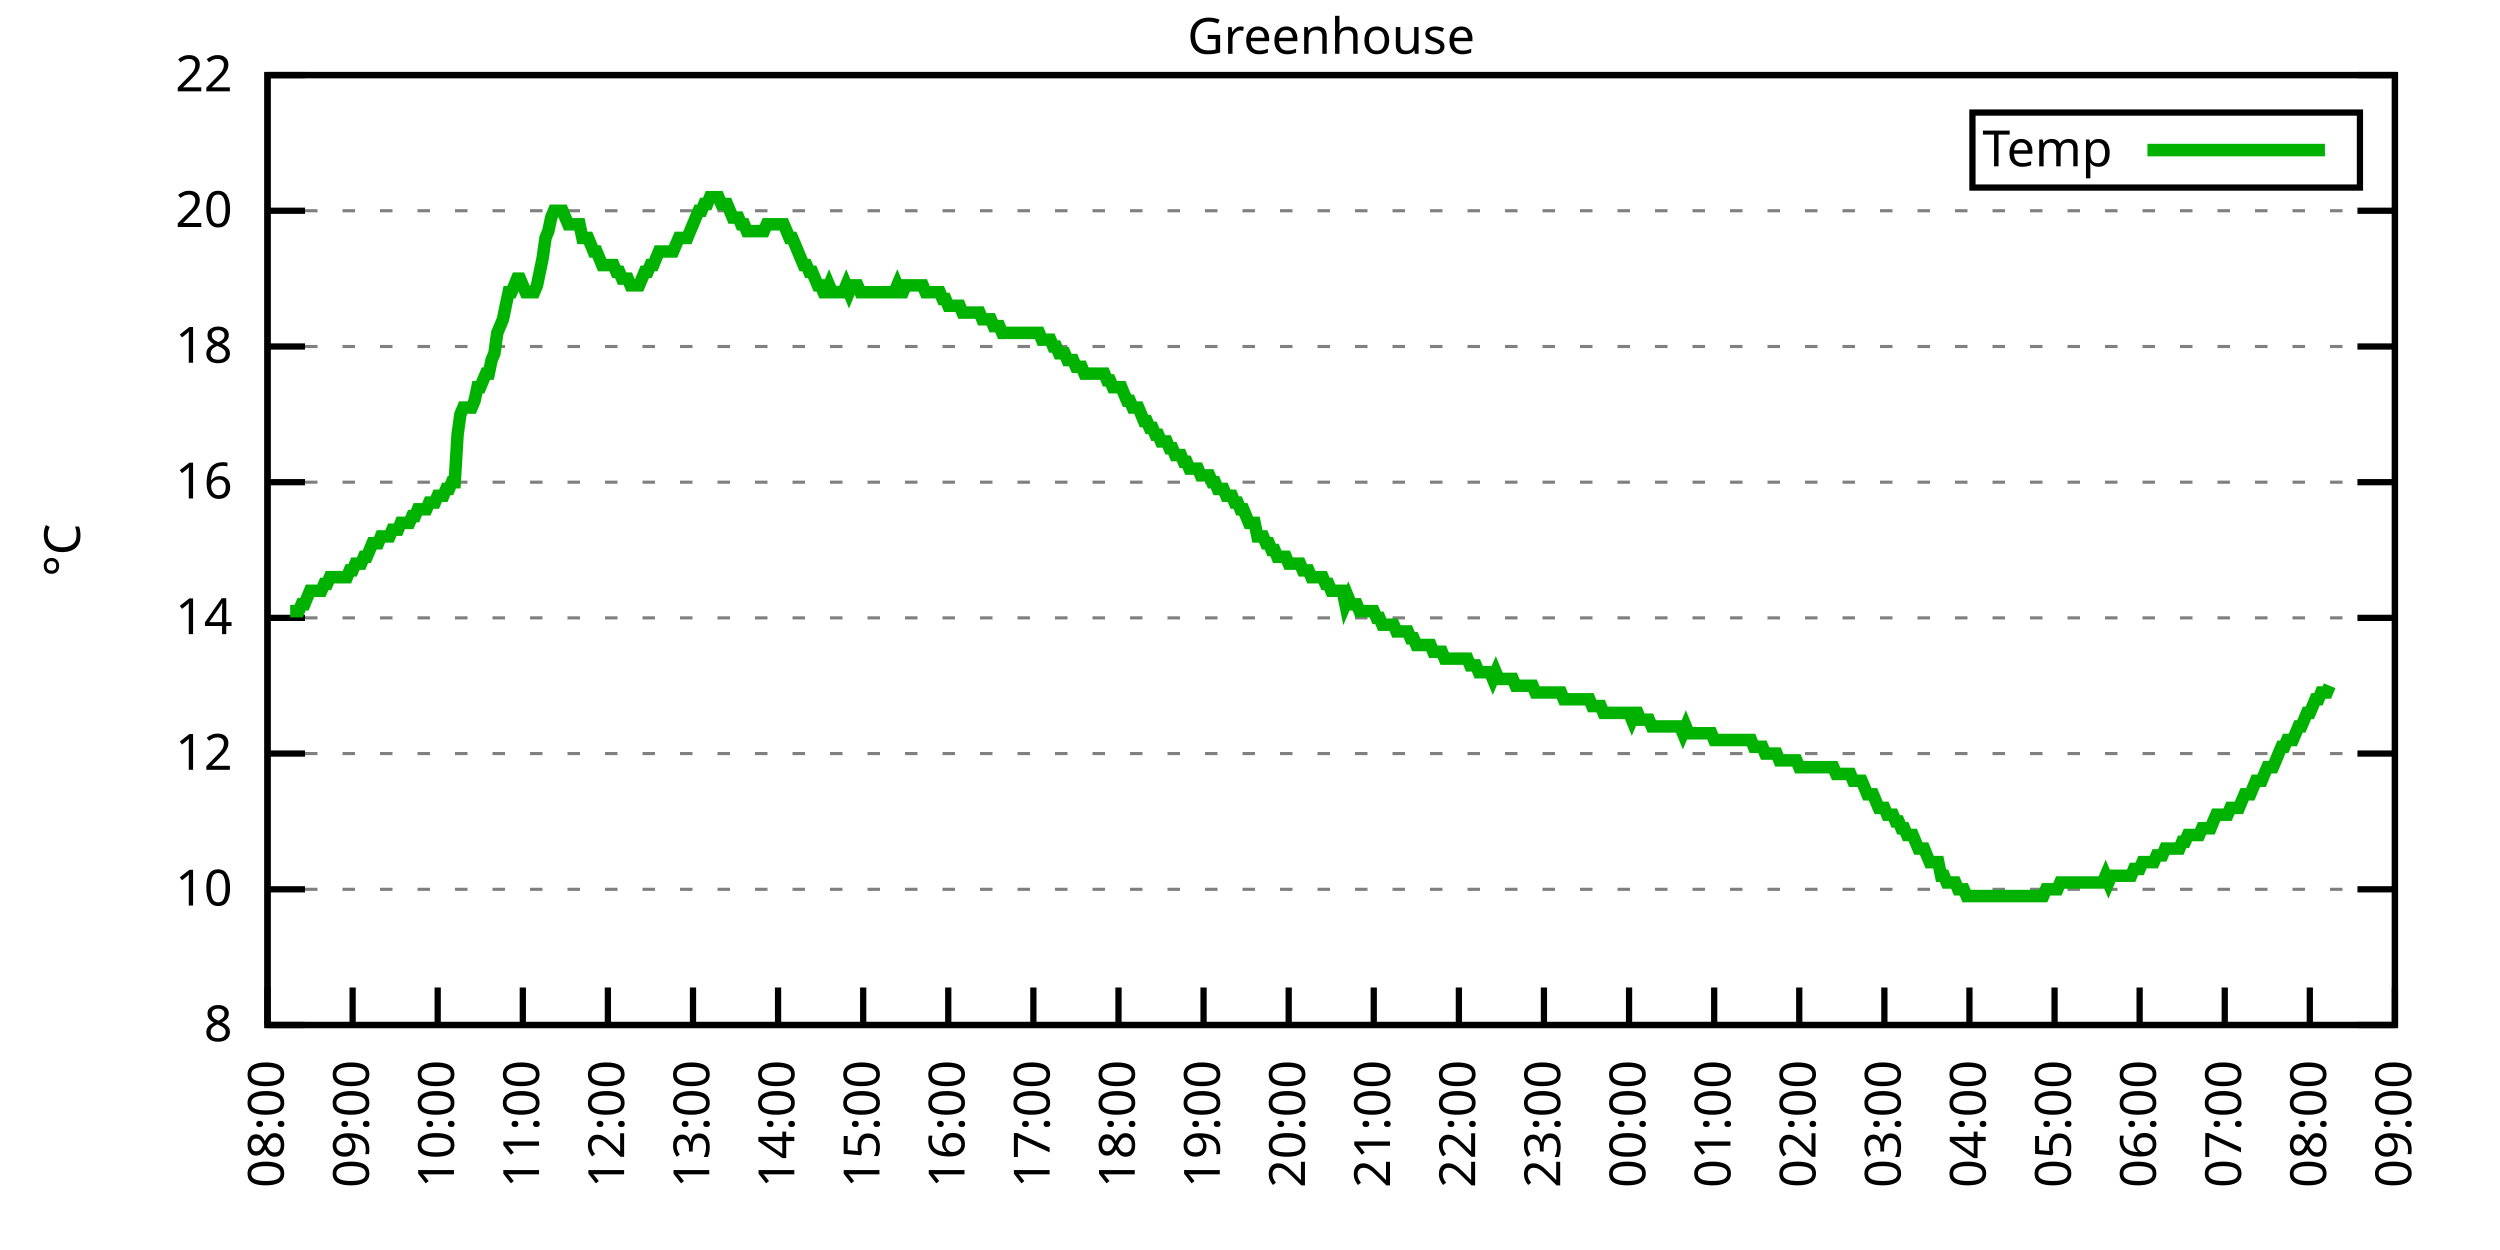
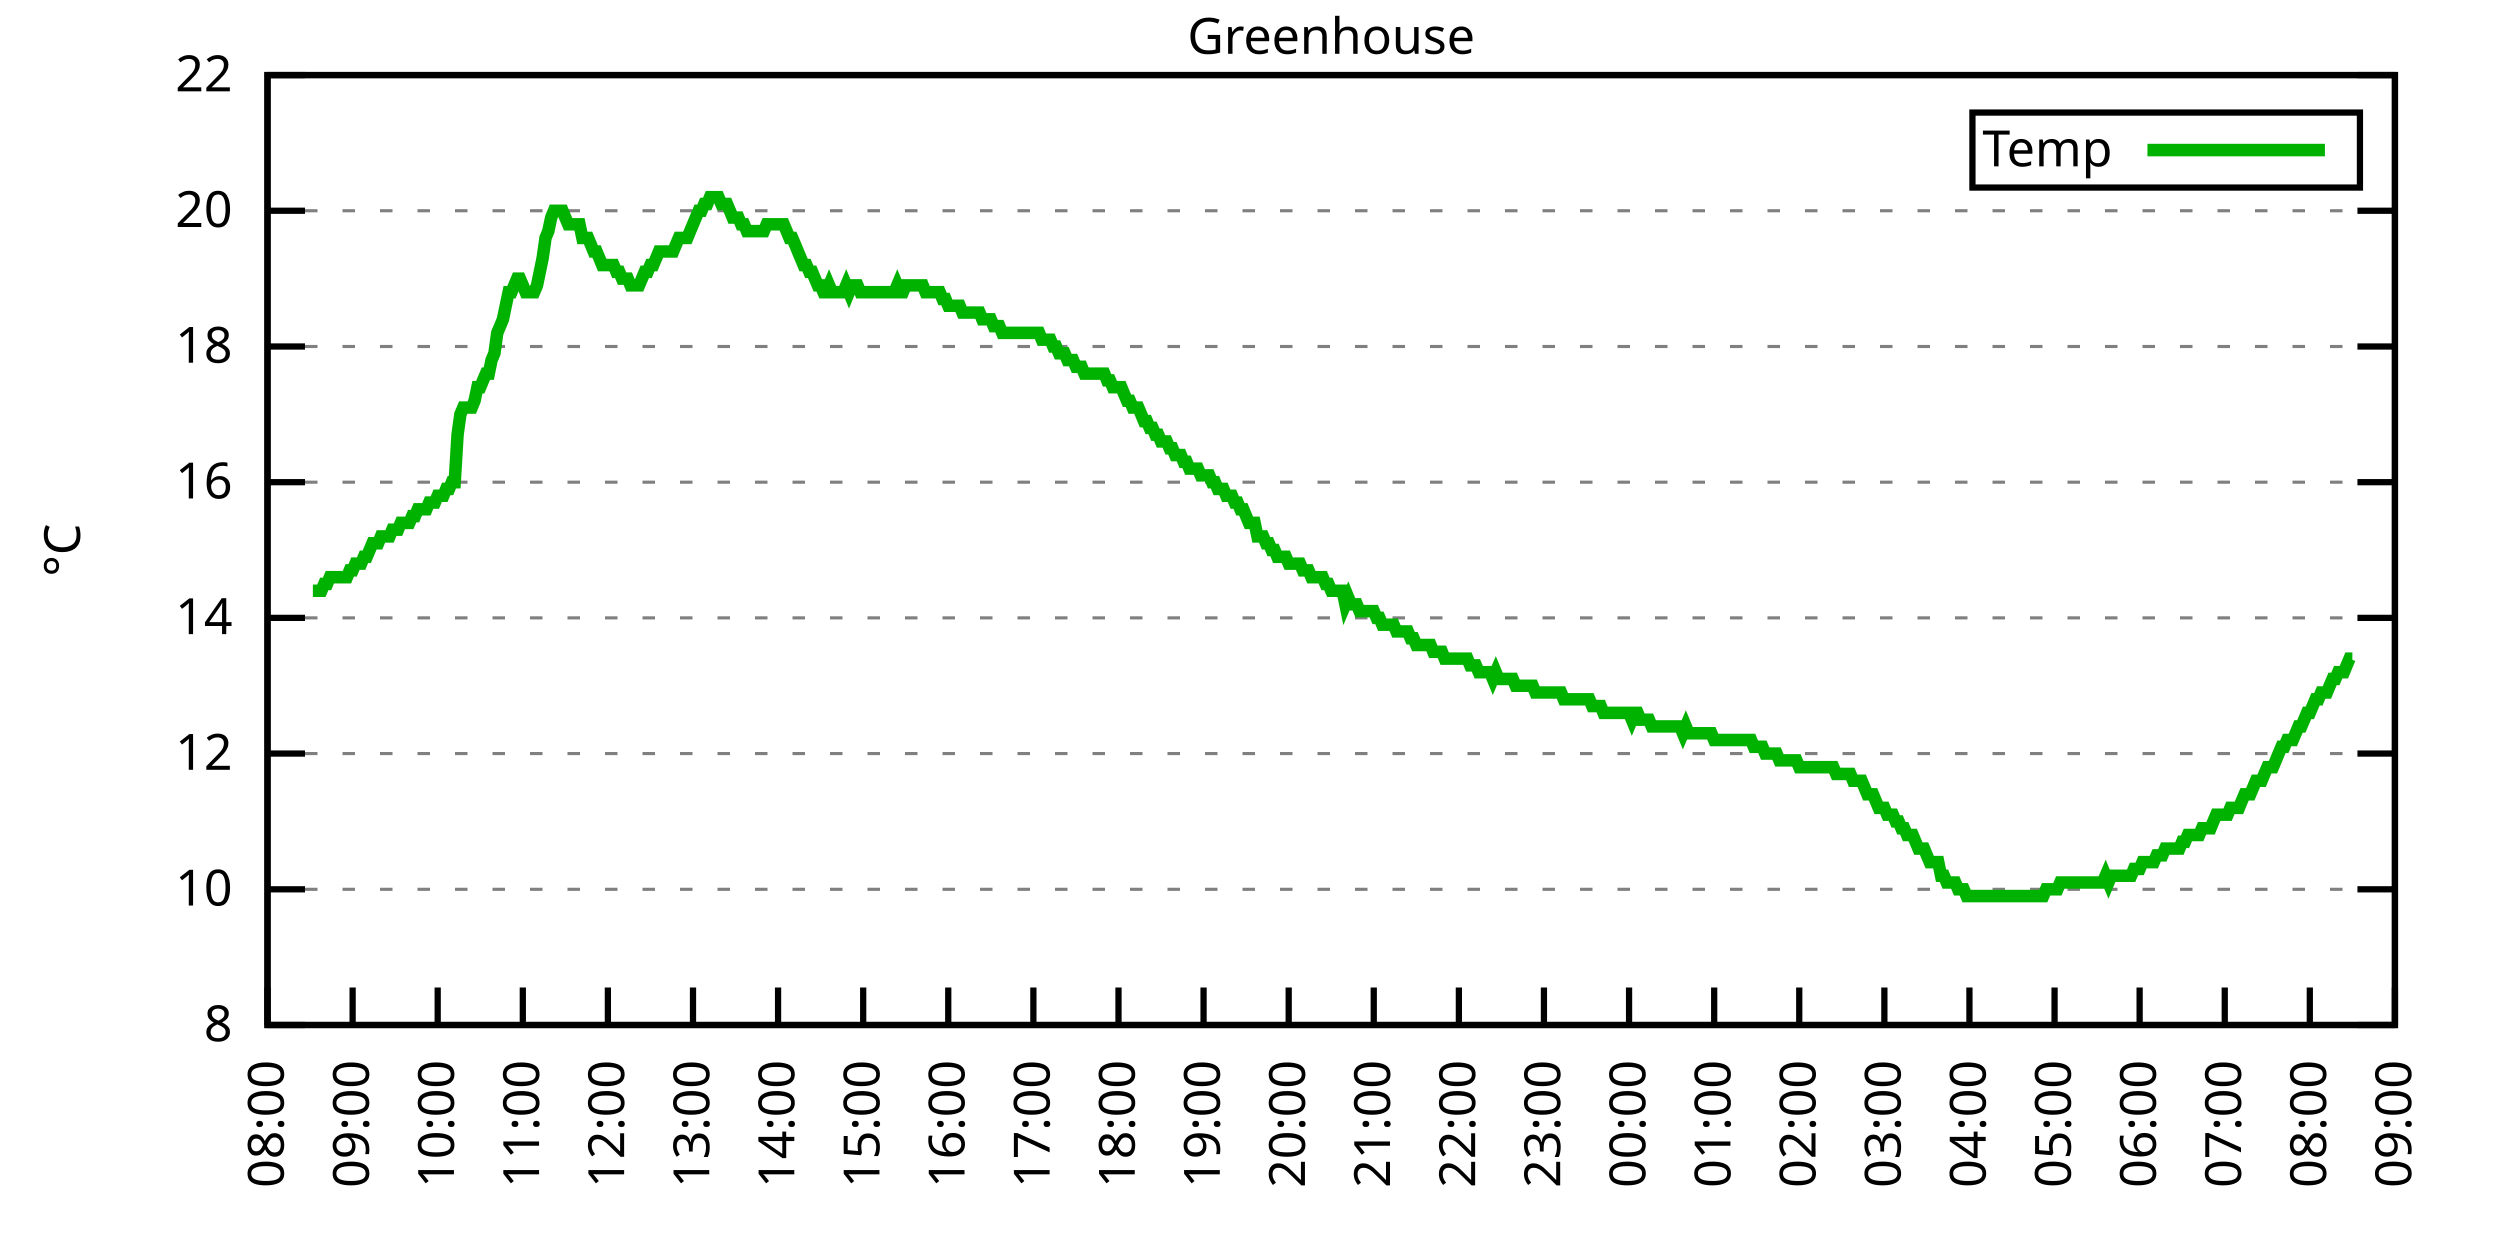
<svg xmlns="http://www.w3.org/2000/svg" xmlns:xlink="http://www.w3.org/1999/xlink" width="400" height="200" viewBox="0 0 400 200">
  <g id="gnuplot_canvas">
    <rect x="0" y="0" width="400" height="200" fill="none" />
    <defs>
      <circle id="gpDot" r="0.5" stroke-width="0.5" stroke="currentColor" />
      <path id="gpPt0" stroke-width="0.333" stroke="currentColor" d="M-1,0 h2 M0,-1 v2" />
      <path id="gpPt1" stroke-width="0.333" stroke="currentColor" d="M-1,-1 L1,1 M1,-1 L-1,1" />
      <path id="gpPt2" stroke-width="0.333" stroke="currentColor" d="M-1,0 L1,0 M0,-1 L0,1 M-1,-1 L1,1 M-1,1 L1,-1" />
      <rect id="gpPt3" stroke-width="0.333" stroke="currentColor" x="-1" y="-1" width="2" height="2" />
      <rect id="gpPt4" stroke-width="0.333" stroke="currentColor" fill="currentColor" x="-1" y="-1" width="2" height="2" />
      <circle id="gpPt5" stroke-width="0.333" stroke="currentColor" cx="0" cy="0" r="1" />
      <use xlink:href="#gpPt5" id="gpPt6" fill="currentColor" stroke="none" />
      <path id="gpPt7" stroke-width="0.333" stroke="currentColor" d="M0,-1.33 L-1.33,0.67 L1.33,0.67 z" />
      <use xlink:href="#gpPt7" id="gpPt8" fill="currentColor" stroke="none" />
      <use xlink:href="#gpPt7" id="gpPt9" stroke="currentColor" transform="rotate(180)" />
      <use xlink:href="#gpPt9" id="gpPt10" fill="currentColor" stroke="none" />
      <use xlink:href="#gpPt3" id="gpPt11" stroke="currentColor" transform="rotate(45)" />
      <use xlink:href="#gpPt11" id="gpPt12" fill="currentColor" stroke="none" />
      <path id="gpPt13" stroke-width="0.333" stroke="currentColor" d="M0,1.330 L1.265,0.411 L0.782,-1.067 L-0.782,-1.076 L-1.265,0.411 z" />
      <use xlink:href="#gpPt13" id="gpPt14" fill="currentColor" stroke="none" />
      <filter id="textbox" filterUnits="objectBoundingBox" x="0" y="0" height="1" width="1">
        <feFlood flood-color="white" flood-opacity="1" result="bgnd" />
        <feComposite in="SourceGraphic" in2="bgnd" operator="atop" />
      </filter>
      <filter id="greybox" filterUnits="objectBoundingBox" x="0" y="0" height="1" width="1">
        <feFlood flood-color="lightgrey" flood-opacity="1" result="grey" />
        <feComposite in="SourceGraphic" in2="grey" operator="atop" />
      </filter>
    </defs>
    <g fill="none" color="white" stroke="currentColor" stroke-width="1.00" stroke-linecap="butt" stroke-linejoin="miter">
</g>
    <g fill="none" color="black" stroke="currentColor" stroke-width="1.00" stroke-linecap="butt" stroke-linejoin="miter">
      <g stroke="none" shape-rendering="crispEdges">
        <polygon fill="rgb(255, 255, 255)" points="42.80,164.00 383.18,164.00 383.18,12.02 42.80,12.02 " />
      </g>
    </g>
    <g fill="none" color="black" stroke="currentColor" stroke-width="1.00" stroke-linecap="butt" stroke-linejoin="miter">
</g>
    <g fill="none" color="black" stroke="black" stroke-width="0.50" stroke-linecap="butt" stroke-linejoin="miter">
</g>
    <g fill="none" color="gray" stroke="currentColor" stroke-width="0.50" stroke-linecap="butt" stroke-linejoin="miter">
      <path stroke="gray" stroke-dasharray="2,4" class="gridline" d="M42.80,164.00 L383.19,164.00  " />
    </g>
    <g fill="none" color="gray" stroke="gray" stroke-width="1.00" stroke-linecap="butt" stroke-linejoin="miter">
</g>
    <g fill="none" color="black" stroke="currentColor" stroke-width="1.00" stroke-linecap="butt" stroke-linejoin="miter">
      <path stroke="black" d="M42.80,164.00 L48.80,164.00 M383.19,164.00 L377.19,164.00  " />
      <g transform="translate(37.20,166.60)" stroke="none" fill="black" font-family="Sans" font-size="8.00" text-anchor="end">
        <text>
          <tspan font-family="Sans"> 8</tspan>
        </text>
      </g>
    </g>
    <g fill="none" color="black" stroke="currentColor" stroke-width="1.00" stroke-linecap="butt" stroke-linejoin="miter">
</g>
    <g fill="none" color="black" stroke="black" stroke-width="0.50" stroke-linecap="butt" stroke-linejoin="miter">
</g>
    <g fill="none" color="gray" stroke="currentColor" stroke-width="0.50" stroke-linecap="butt" stroke-linejoin="miter">
      <path stroke="gray" stroke-dasharray="2,4" class="gridline" d="M42.80,142.29 L383.19,142.29  " />
    </g>
    <g fill="none" color="gray" stroke="gray" stroke-width="1.00" stroke-linecap="butt" stroke-linejoin="miter">
</g>
    <g fill="none" color="black" stroke="currentColor" stroke-width="1.00" stroke-linecap="butt" stroke-linejoin="miter">
      <path stroke="black" d="M42.80,142.29 L48.80,142.29 M383.19,142.29 L377.19,142.29  " />
      <g transform="translate(37.20,144.89)" stroke="none" fill="black" font-family="Sans" font-size="8.00" text-anchor="end">
        <text>
          <tspan font-family="Sans"> 10</tspan>
        </text>
      </g>
    </g>
    <g fill="none" color="black" stroke="currentColor" stroke-width="1.00" stroke-linecap="butt" stroke-linejoin="miter">
</g>
    <g fill="none" color="black" stroke="black" stroke-width="0.50" stroke-linecap="butt" stroke-linejoin="miter">
</g>
    <g fill="none" color="gray" stroke="currentColor" stroke-width="0.50" stroke-linecap="butt" stroke-linejoin="miter">
      <path stroke="gray" stroke-dasharray="2,4" class="gridline" d="M42.80,120.57 L383.19,120.57  " />
    </g>
    <g fill="none" color="gray" stroke="gray" stroke-width="1.00" stroke-linecap="butt" stroke-linejoin="miter">
</g>
    <g fill="none" color="black" stroke="currentColor" stroke-width="1.00" stroke-linecap="butt" stroke-linejoin="miter">
      <path stroke="black" d="M42.80,120.57 L48.80,120.57 M383.19,120.57 L377.19,120.57  " />
      <g transform="translate(37.20,123.17)" stroke="none" fill="black" font-family="Sans" font-size="8.00" text-anchor="end">
        <text>
          <tspan font-family="Sans"> 12</tspan>
        </text>
      </g>
    </g>
    <g fill="none" color="black" stroke="currentColor" stroke-width="1.00" stroke-linecap="butt" stroke-linejoin="miter">
</g>
    <g fill="none" color="black" stroke="black" stroke-width="0.50" stroke-linecap="butt" stroke-linejoin="miter">
</g>
    <g fill="none" color="gray" stroke="currentColor" stroke-width="0.50" stroke-linecap="butt" stroke-linejoin="miter">
      <path stroke="gray" stroke-dasharray="2,4" class="gridline" d="M42.80,98.86 L383.19,98.86  " />
    </g>
    <g fill="none" color="gray" stroke="gray" stroke-width="1.00" stroke-linecap="butt" stroke-linejoin="miter">
</g>
    <g fill="none" color="black" stroke="currentColor" stroke-width="1.00" stroke-linecap="butt" stroke-linejoin="miter">
      <path stroke="black" d="M42.80,98.86 L48.80,98.86 M383.19,98.86 L377.19,98.86  " />
      <g transform="translate(37.20,101.46)" stroke="none" fill="black" font-family="Sans" font-size="8.00" text-anchor="end">
        <text>
          <tspan font-family="Sans"> 14</tspan>
        </text>
      </g>
    </g>
    <g fill="none" color="black" stroke="currentColor" stroke-width="1.00" stroke-linecap="butt" stroke-linejoin="miter">
</g>
    <g fill="none" color="black" stroke="black" stroke-width="0.50" stroke-linecap="butt" stroke-linejoin="miter">
</g>
    <g fill="none" color="gray" stroke="currentColor" stroke-width="0.50" stroke-linecap="butt" stroke-linejoin="miter">
      <path stroke="gray" stroke-dasharray="2,4" class="gridline" d="M42.80,77.15 L383.19,77.15  " />
    </g>
    <g fill="none" color="gray" stroke="gray" stroke-width="1.00" stroke-linecap="butt" stroke-linejoin="miter">
</g>
    <g fill="none" color="black" stroke="currentColor" stroke-width="1.00" stroke-linecap="butt" stroke-linejoin="miter">
      <path stroke="black" d="M42.80,77.15 L48.80,77.15 M383.19,77.15 L377.19,77.15  " />
      <g transform="translate(37.20,79.75)" stroke="none" fill="black" font-family="Sans" font-size="8.00" text-anchor="end">
        <text>
          <tspan font-family="Sans"> 16</tspan>
        </text>
      </g>
    </g>
    <g fill="none" color="black" stroke="currentColor" stroke-width="1.00" stroke-linecap="butt" stroke-linejoin="miter">
</g>
    <g fill="none" color="black" stroke="black" stroke-width="0.50" stroke-linecap="butt" stroke-linejoin="miter">
</g>
    <g fill="none" color="gray" stroke="currentColor" stroke-width="0.50" stroke-linecap="butt" stroke-linejoin="miter">
      <path stroke="gray" stroke-dasharray="2,4" class="gridline" d="M42.80,55.44 L383.19,55.44  " />
    </g>
    <g fill="none" color="gray" stroke="gray" stroke-width="1.00" stroke-linecap="butt" stroke-linejoin="miter">
</g>
    <g fill="none" color="black" stroke="currentColor" stroke-width="1.00" stroke-linecap="butt" stroke-linejoin="miter">
      <path stroke="black" d="M42.80,55.44 L48.80,55.44 M383.19,55.44 L377.19,55.44  " />
      <g transform="translate(37.20,58.04)" stroke="none" fill="black" font-family="Sans" font-size="8.00" text-anchor="end">
        <text>
          <tspan font-family="Sans"> 18</tspan>
        </text>
      </g>
    </g>
    <g fill="none" color="black" stroke="currentColor" stroke-width="1.00" stroke-linecap="butt" stroke-linejoin="miter">
</g>
    <g fill="none" color="black" stroke="black" stroke-width="0.50" stroke-linecap="butt" stroke-linejoin="miter">
</g>
    <g fill="none" color="gray" stroke="currentColor" stroke-width="0.50" stroke-linecap="butt" stroke-linejoin="miter">
      <path stroke="gray" stroke-dasharray="2,4" class="gridline" d="M42.80,33.72 L383.19,33.72  " />
    </g>
    <g fill="none" color="gray" stroke="gray" stroke-width="1.00" stroke-linecap="butt" stroke-linejoin="miter">
</g>
    <g fill="none" color="black" stroke="currentColor" stroke-width="1.00" stroke-linecap="butt" stroke-linejoin="miter">
      <path stroke="black" d="M42.80,33.72 L48.80,33.72 M383.19,33.72 L377.19,33.72  " />
      <g transform="translate(37.20,36.32)" stroke="none" fill="black" font-family="Sans" font-size="8.00" text-anchor="end">
        <text>
          <tspan font-family="Sans"> 20</tspan>
        </text>
      </g>
    </g>
    <g fill="none" color="black" stroke="currentColor" stroke-width="1.00" stroke-linecap="butt" stroke-linejoin="miter">
</g>
    <g fill="none" color="black" stroke="black" stroke-width="0.50" stroke-linecap="butt" stroke-linejoin="miter">
</g>
    <g fill="none" color="gray" stroke="currentColor" stroke-width="0.50" stroke-linecap="butt" stroke-linejoin="miter">
      <path stroke="gray" stroke-dasharray="2,4" class="gridline" d="M42.80,12.01 L383.19,12.01  " />
    </g>
    <g fill="none" color="gray" stroke="gray" stroke-width="1.00" stroke-linecap="butt" stroke-linejoin="miter">
</g>
    <g fill="none" color="black" stroke="currentColor" stroke-width="1.00" stroke-linecap="butt" stroke-linejoin="miter">
      <path stroke="black" d="M42.80,12.01 L48.80,12.01 M383.19,12.01 L377.19,12.01  " />
      <g transform="translate(37.20,14.61)" stroke="none" fill="black" font-family="Sans" font-size="8.00" text-anchor="end">
        <text>
          <tspan font-family="Sans"> 22</tspan>
        </text>
      </g>
    </g>
    <g fill="none" color="black" stroke="currentColor" stroke-width="1.00" stroke-linecap="butt" stroke-linejoin="miter">
      <path stroke="black" d="M42.80,164.00 L42.80,158.00  " />
      <g transform="translate(45.40,169.60) rotate(270.00)" stroke="none" fill="black" font-family="Sans" font-size="8.00" text-anchor="end">
        <text>
          <tspan font-family="Sans">08:00</tspan>
        </text>
      </g>
    </g>
    <g fill="none" color="black" stroke="currentColor" stroke-width="1.00" stroke-linecap="butt" stroke-linejoin="miter">
      <path stroke="black" d="M56.42,164.00 L56.42,158.00  " />
      <g transform="translate(59.02,169.60) rotate(270.00)" stroke="none" fill="black" font-family="Sans" font-size="8.00" text-anchor="end">
        <text>
          <tspan font-family="Sans">09:00</tspan>
        </text>
      </g>
    </g>
    <g fill="none" color="black" stroke="currentColor" stroke-width="1.00" stroke-linecap="butt" stroke-linejoin="miter">
      <path stroke="black" d="M70.03,164.00 L70.03,158.00  " />
      <g transform="translate(72.63,169.60) rotate(270.00)" stroke="none" fill="black" font-family="Sans" font-size="8.00" text-anchor="end">
        <text>
          <tspan font-family="Sans">10:00</tspan>
        </text>
      </g>
    </g>
    <g fill="none" color="black" stroke="currentColor" stroke-width="1.00" stroke-linecap="butt" stroke-linejoin="miter">
      <path stroke="black" d="M83.65,164.00 L83.65,158.00  " />
      <g transform="translate(86.25,169.60) rotate(270.00)" stroke="none" fill="black" font-family="Sans" font-size="8.00" text-anchor="end">
        <text>
          <tspan font-family="Sans">11:00</tspan>
        </text>
      </g>
    </g>
    <g fill="none" color="black" stroke="currentColor" stroke-width="1.00" stroke-linecap="butt" stroke-linejoin="miter">
      <path stroke="black" d="M97.26,164.00 L97.26,158.00  " />
      <g transform="translate(99.86,169.60) rotate(270.00)" stroke="none" fill="black" font-family="Sans" font-size="8.00" text-anchor="end">
        <text>
          <tspan font-family="Sans">12:00</tspan>
        </text>
      </g>
    </g>
    <g fill="none" color="black" stroke="currentColor" stroke-width="1.00" stroke-linecap="butt" stroke-linejoin="miter">
      <path stroke="black" d="M110.88,164.00 L110.88,158.00  " />
      <g transform="translate(113.48,169.60) rotate(270.00)" stroke="none" fill="black" font-family="Sans" font-size="8.00" text-anchor="end">
        <text>
          <tspan font-family="Sans">13:00</tspan>
        </text>
      </g>
    </g>
    <g fill="none" color="black" stroke="currentColor" stroke-width="1.00" stroke-linecap="butt" stroke-linejoin="miter">
      <path stroke="black" d="M124.49,164.00 L124.49,158.00  " />
      <g transform="translate(127.09,169.60) rotate(270.00)" stroke="none" fill="black" font-family="Sans" font-size="8.00" text-anchor="end">
        <text>
          <tspan font-family="Sans">14:00</tspan>
        </text>
      </g>
    </g>
    <g fill="none" color="black" stroke="currentColor" stroke-width="1.00" stroke-linecap="butt" stroke-linejoin="miter">
      <path stroke="black" d="M138.11,164.00 L138.11,158.00  " />
      <g transform="translate(140.71,169.60) rotate(270.00)" stroke="none" fill="black" font-family="Sans" font-size="8.00" text-anchor="end">
        <text>
          <tspan font-family="Sans">15:00</tspan>
        </text>
      </g>
    </g>
    <g fill="none" color="black" stroke="currentColor" stroke-width="1.00" stroke-linecap="butt" stroke-linejoin="miter">
      <path stroke="black" d="M151.72,164.00 L151.72,158.00  " />
      <g transform="translate(154.32,169.60) rotate(270.00)" stroke="none" fill="black" font-family="Sans" font-size="8.00" text-anchor="end">
        <text>
          <tspan font-family="Sans">16:00</tspan>
        </text>
      </g>
    </g>
    <g fill="none" color="black" stroke="currentColor" stroke-width="1.00" stroke-linecap="butt" stroke-linejoin="miter">
      <path stroke="black" d="M165.34,164.00 L165.34,158.00  " />
      <g transform="translate(167.94,169.60) rotate(270.00)" stroke="none" fill="black" font-family="Sans" font-size="8.00" text-anchor="end">
        <text>
          <tspan font-family="Sans">17:00</tspan>
        </text>
      </g>
    </g>
    <g fill="none" color="black" stroke="currentColor" stroke-width="1.00" stroke-linecap="butt" stroke-linejoin="miter">
      <path stroke="black" d="M178.96,164.00 L178.96,158.00  " />
      <g transform="translate(181.56,169.60) rotate(270.00)" stroke="none" fill="black" font-family="Sans" font-size="8.00" text-anchor="end">
        <text>
          <tspan font-family="Sans">18:00</tspan>
        </text>
      </g>
    </g>
    <g fill="none" color="black" stroke="currentColor" stroke-width="1.00" stroke-linecap="butt" stroke-linejoin="miter">
      <path stroke="black" d="M192.57,164.00 L192.57,158.00  " />
      <g transform="translate(195.17,169.60) rotate(270.00)" stroke="none" fill="black" font-family="Sans" font-size="8.00" text-anchor="end">
        <text>
          <tspan font-family="Sans">19:00</tspan>
        </text>
      </g>
    </g>
    <g fill="none" color="black" stroke="currentColor" stroke-width="1.00" stroke-linecap="butt" stroke-linejoin="miter">
      <path stroke="black" d="M206.19,164.00 L206.19,158.00  " />
      <g transform="translate(208.79,169.60) rotate(270.00)" stroke="none" fill="black" font-family="Sans" font-size="8.00" text-anchor="end">
        <text>
          <tspan font-family="Sans">20:00</tspan>
        </text>
      </g>
    </g>
    <g fill="none" color="black" stroke="currentColor" stroke-width="1.00" stroke-linecap="butt" stroke-linejoin="miter">
      <path stroke="black" d="M219.80,164.00 L219.80,158.00  " />
      <g transform="translate(222.40,169.60) rotate(270.00)" stroke="none" fill="black" font-family="Sans" font-size="8.00" text-anchor="end">
        <text>
          <tspan font-family="Sans">21:00</tspan>
        </text>
      </g>
    </g>
    <g fill="none" color="black" stroke="currentColor" stroke-width="1.00" stroke-linecap="butt" stroke-linejoin="miter">
      <path stroke="black" d="M233.42,164.00 L233.42,158.00  " />
      <g transform="translate(236.02,169.60) rotate(270.00)" stroke="none" fill="black" font-family="Sans" font-size="8.00" text-anchor="end">
        <text>
          <tspan font-family="Sans">22:00</tspan>
        </text>
      </g>
    </g>
    <g fill="none" color="black" stroke="currentColor" stroke-width="1.00" stroke-linecap="butt" stroke-linejoin="miter">
      <path stroke="black" d="M247.03,164.00 L247.03,158.00  " />
      <g transform="translate(249.63,169.60) rotate(270.00)" stroke="none" fill="black" font-family="Sans" font-size="8.00" text-anchor="end">
        <text>
          <tspan font-family="Sans">23:00</tspan>
        </text>
      </g>
    </g>
    <g fill="none" color="black" stroke="currentColor" stroke-width="1.00" stroke-linecap="butt" stroke-linejoin="miter">
      <path stroke="black" d="M260.65,164.00 L260.65,158.00  " />
      <g transform="translate(263.25,169.60) rotate(270.00)" stroke="none" fill="black" font-family="Sans" font-size="8.00" text-anchor="end">
        <text>
          <tspan font-family="Sans">00:00</tspan>
        </text>
      </g>
    </g>
    <g fill="none" color="black" stroke="currentColor" stroke-width="1.00" stroke-linecap="butt" stroke-linejoin="miter">
      <path stroke="black" d="M274.27,164.00 L274.27,158.00  " />
      <g transform="translate(276.87,169.60) rotate(270.00)" stroke="none" fill="black" font-family="Sans" font-size="8.00" text-anchor="end">
        <text>
          <tspan font-family="Sans">01:00</tspan>
        </text>
      </g>
    </g>
    <g fill="none" color="black" stroke="currentColor" stroke-width="1.00" stroke-linecap="butt" stroke-linejoin="miter">
      <path stroke="black" d="M287.88,164.00 L287.88,158.00  " />
      <g transform="translate(290.48,169.60) rotate(270.00)" stroke="none" fill="black" font-family="Sans" font-size="8.00" text-anchor="end">
        <text>
          <tspan font-family="Sans">02:00</tspan>
        </text>
      </g>
    </g>
    <g fill="none" color="black" stroke="currentColor" stroke-width="1.00" stroke-linecap="butt" stroke-linejoin="miter">
      <path stroke="black" d="M301.50,164.00 L301.50,158.00  " />
      <g transform="translate(304.10,169.60) rotate(270.00)" stroke="none" fill="black" font-family="Sans" font-size="8.00" text-anchor="end">
        <text>
          <tspan font-family="Sans">03:00</tspan>
        </text>
      </g>
    </g>
    <g fill="none" color="black" stroke="currentColor" stroke-width="1.00" stroke-linecap="butt" stroke-linejoin="miter">
      <path stroke="black" d="M315.11,164.00 L315.11,158.00  " />
      <g transform="translate(317.71,169.60) rotate(270.00)" stroke="none" fill="black" font-family="Sans" font-size="8.00" text-anchor="end">
        <text>
          <tspan font-family="Sans">04:00</tspan>
        </text>
      </g>
    </g>
    <g fill="none" color="black" stroke="currentColor" stroke-width="1.00" stroke-linecap="butt" stroke-linejoin="miter">
      <path stroke="black" d="M328.73,164.00 L328.73,158.00  " />
      <g transform="translate(331.33,169.60) rotate(270.00)" stroke="none" fill="black" font-family="Sans" font-size="8.00" text-anchor="end">
        <text>
          <tspan font-family="Sans">05:00</tspan>
        </text>
      </g>
    </g>
    <g fill="none" color="black" stroke="currentColor" stroke-width="1.00" stroke-linecap="butt" stroke-linejoin="miter">
      <path stroke="black" d="M342.34,164.00 L342.34,158.00  " />
      <g transform="translate(344.94,169.60) rotate(270.00)" stroke="none" fill="black" font-family="Sans" font-size="8.00" text-anchor="end">
        <text>
          <tspan font-family="Sans">06:00</tspan>
        </text>
      </g>
    </g>
    <g fill="none" color="black" stroke="currentColor" stroke-width="1.00" stroke-linecap="butt" stroke-linejoin="miter">
      <path stroke="black" d="M355.96,164.00 L355.96,158.00  " />
      <g transform="translate(358.56,169.60) rotate(270.00)" stroke="none" fill="black" font-family="Sans" font-size="8.00" text-anchor="end">
        <text>
          <tspan font-family="Sans">07:00</tspan>
        </text>
      </g>
    </g>
    <g fill="none" color="black" stroke="currentColor" stroke-width="1.00" stroke-linecap="butt" stroke-linejoin="miter">
      <path stroke="black" d="M369.57,164.00 L369.57,158.00  " />
      <g transform="translate(372.17,169.60) rotate(270.00)" stroke="none" fill="black" font-family="Sans" font-size="8.00" text-anchor="end">
        <text>
          <tspan font-family="Sans">08:00</tspan>
        </text>
      </g>
    </g>
    <g fill="none" color="black" stroke="currentColor" stroke-width="1.00" stroke-linecap="butt" stroke-linejoin="miter">
      <path stroke="black" d="M383.19,164.00 L383.19,158.00  " />
      <g transform="translate(385.79,169.60) rotate(270.00)" stroke="none" fill="black" font-family="Sans" font-size="8.00" text-anchor="end">
        <text>
          <tspan font-family="Sans">09:00</tspan>
        </text>
      </g>
    </g>
    <g fill="none" color="black" stroke="currentColor" stroke-width="1.00" stroke-linecap="butt" stroke-linejoin="miter">
</g>
    <g fill="none" color="black" stroke="currentColor" stroke-width="1.00" stroke-linecap="butt" stroke-linejoin="miter">
      <path stroke="black" d="M42.80,12.01 L42.80,164.00 L383.19,164.00 L383.19,12.01 L42.80,12.01 Z  " />
    </g>
    <g fill="none" color="black" stroke="currentColor" stroke-width="1.00" stroke-linecap="butt" stroke-linejoin="miter">
</g>
    <g fill="none" color="black" stroke="currentColor" stroke-width="1.00" stroke-linecap="butt" stroke-linejoin="miter">
      <path stroke="black" d="M315.59,30.01 L315.59,18.01 L377.59,18.01 L377.59,30.01 L315.59,30.01 Z  " />
    </g>
    <g id="Greenhouse_plot_1">
      <g fill="none" color="white" stroke="black" stroke-width="2.00" stroke-linecap="butt" stroke-linejoin="miter">
</g>
      <g fill="none" color="black" stroke="currentColor" stroke-width="2.00" stroke-linecap="butt" stroke-linejoin="miter">
        <g transform="translate(337.99,26.61)" stroke="none" fill="black" font-family="Sans" font-size="8.00" text-anchor="end">
          <text>
            <tspan font-family="Sans">Temp</tspan>
          </text>
        </g>
      </g>
      <g fill="none" color="black" stroke="currentColor" stroke-width="2.00" stroke-linecap="butt" stroke-linejoin="miter">
-         <path stroke="rgb(  0, 178,   0)" d="M343.59,24.01 L371.99,24.01 M46.43,97.78 L46.88,97.78 L47.34,97.78 L47.79,97.78 L48.25,96.69 L48.70,96.69   L49.15,95.60 L49.61,94.52 L50.06,94.52 L50.52,94.52 L50.97,94.52 L51.42,94.52 L51.88,93.43 L52.33,93.43   L52.78,92.35 L53.24,92.35 L53.69,92.35 L54.15,92.35 L54.60,92.35 L55.05,92.35 L55.51,92.35 L55.96,91.26   L56.42,91.26 L56.87,90.18 L57.32,90.18 L57.78,90.18 L58.23,89.09 L58.68,89.09 L59.14,88.00 L59.59,86.92   L60.05,86.92 L60.50,86.92 L60.95,85.83 L61.41,85.83 L61.86,85.83 L62.32,85.83 L62.77,84.75 L63.22,84.75   L63.68,84.75 L64.13,83.66 L64.58,83.66 L65.04,83.66 L65.49,83.66 L65.95,82.58 L66.40,82.58 L66.85,81.49   L67.31,81.49 L67.76,81.49 L68.22,81.49 L68.67,80.41 L69.12,80.41 L69.58,80.41 L70.03,79.32 L70.49,79.32   L70.94,79.32 L71.39,78.23 L71.85,78.23 L72.30,77.15 L72.75,77.15 L73.21,69.55 L73.66,66.29 L74.12,65.21   L74.57,65.21 L75.02,65.21 L75.48,65.21 L75.93,64.12 L76.39,61.95 L76.84,61.95 L77.29,60.86 L77.75,59.78   L78.20,59.78 L78.65,57.61 L79.11,56.52 L79.56,53.26 L80.02,52.18 L80.47,51.09 L80.92,48.92 L81.38,46.75   L81.83,46.75 L82.29,45.66 L82.74,44.58 L83.19,44.58 L83.65,45.66 L84.10,46.75 L84.55,46.75 L85.01,46.75   L85.46,46.75 L85.92,45.66 L86.37,43.49 L86.82,41.32 L87.28,38.07 L87.73,36.98 L88.19,34.81 L88.64,33.72   L89.09,33.72 L89.55,33.72 L90.00,33.72 L90.45,34.81 L90.91,35.89 L91.36,35.89 L91.82,35.89 L92.27,35.89   L92.72,35.89 L93.18,38.07 L93.63,38.07 L94.09,38.07 L94.54,39.15 L94.99,40.24 L95.45,40.24 L95.90,41.32   L96.35,42.41 L96.81,42.41 L97.26,42.41 L97.72,42.41 L98.17,42.41 L98.62,43.49 L99.08,43.49 L99.53,44.58   L99.99,44.58 L100.44,44.58 L100.89,45.66 L101.35,45.66 L101.80,45.66 L102.25,45.66 L102.71,44.58 L103.16,43.49   L103.62,43.49 L104.07,42.41 L104.52,42.41 L104.98,41.32 L105.43,40.24 L105.89,40.24 L106.34,40.24 L106.79,40.24   L107.25,40.24 L107.70,40.24 L108.15,39.15 L108.61,38.07 L109.06,38.07 L109.52,38.07 L109.97,38.07 L110.42,36.98   L110.88,35.89 L111.33,34.81 L111.79,33.72 L112.24,33.72 L112.69,32.64 L113.15,32.64 L113.60,31.55 L114.05,31.55   L114.51,31.55 L114.96,31.55 L115.42,32.64 L115.87,32.64 L116.32,32.64 L116.78,33.72 L117.23,34.81 L117.69,34.81   L118.14,34.81 L118.59,35.89 L119.05,35.89 L119.50,36.98 L119.96,36.98 L120.41,36.98 L120.86,36.98 L121.32,36.98   L121.77,36.98 L122.22,36.98 L122.68,35.89 L123.13,35.89 L123.59,35.89 L124.04,35.89 L124.49,35.89 L124.95,35.89   L125.40,35.89 L125.86,36.98 L126.31,38.07 L126.76,38.07 L127.22,39.15 L127.67,40.24 L128.12,41.32 L128.58,42.41   L129.03,42.41 L129.49,43.49 L129.94,43.49 L130.39,44.58 L130.85,45.66 L131.30,45.66 L131.76,46.75 L132.21,46.75   L132.66,45.66 L133.12,46.75 L133.57,46.75 L134.02,46.75 L134.48,46.75 L134.93,46.75 L135.39,45.66 L135.84,46.75   L136.29,45.66 L136.75,45.66 L137.20,45.66 L137.66,46.75 L138.11,46.75 L138.56,46.75 L139.02,46.75 L139.47,46.75   L139.92,46.75 L140.38,46.75 L140.83,46.75 L141.29,46.75 L141.74,46.75 L142.19,46.75 L142.65,46.75 L143.10,46.75   L143.56,45.66 L144.01,46.75 L144.46,46.75 L144.92,45.66 L145.37,45.66 L145.82,45.66 L146.28,45.66 L146.73,45.66   L147.19,45.66 L147.64,45.66 L148.09,46.75 L148.55,46.75 L149.00,46.75 L149.46,46.75 L149.91,46.75 L150.36,46.75   L150.82,47.84 L151.27,47.84 L151.72,48.92 L152.18,48.92 L152.63,48.92 L153.09,48.92 L153.54,48.92 L153.99,50.01   L154.45,50.01 L154.90,50.01 L155.36,50.01 L155.81,50.01 L156.26,50.01 L156.72,50.01 L157.17,51.09 L157.62,51.09   L158.08,51.09 L158.53,51.09 L158.99,52.18 L159.44,52.18 L159.89,52.18 L160.35,53.26 L160.80,53.26 L161.26,53.26   L161.71,53.26 L162.16,53.26 L162.62,53.26 L163.07,53.26 L163.52,53.26 L163.98,53.26 L164.43,53.26 L164.89,53.26   L165.34,53.26 L165.79,53.26 L166.25,53.26 L166.70,54.35 L167.16,54.35 L167.61,54.35 L168.06,54.35 L168.52,55.44   L168.97,55.44 L169.43,56.52 L169.88,56.52 L170.33,56.52 L170.79,57.61 L171.24,57.61 L171.69,57.61 L172.15,58.69   L172.60,58.69 L173.06,58.69 L173.51,59.78 L173.96,59.78 L174.42,59.78 L174.87,59.78 L175.33,59.78 L175.78,59.78   L176.23,59.78 L176.69,59.78 L177.14,60.86 L177.59,60.86 L178.05,61.95 L178.50,61.95 L178.96,61.95 L179.41,61.95   L179.86,63.04 L180.32,64.12 L180.77,64.12 L181.23,65.21 L181.68,65.21 L182.13,65.21 L182.59,66.29 L183.04,67.38   L183.49,67.38 L183.95,68.46 L184.40,68.46 L184.86,69.55 L185.31,69.55 L185.76,70.63 L186.22,70.63 L186.67,70.63   L187.13,71.72 L187.58,71.72 L188.03,72.81 L188.49,72.81 L188.94,72.81 L189.39,73.89 L189.85,73.89 L190.30,74.98   L190.76,74.98 L191.21,74.98 L191.66,74.98 L192.12,76.06 L192.57,76.06 L193.03,76.06 L193.48,76.06 L193.93,77.15   L194.39,77.15 L194.84,78.23 L195.29,78.23 L195.75,78.23 L196.20,79.32 L196.66,79.32 L197.11,79.32 L197.56,80.41   L198.02,80.41 L198.47,81.49 L198.93,81.49 L199.38,82.58 L199.83,83.66 L200.29,83.66 L200.74,83.66 L201.19,85.83   L201.65,85.83 L202.10,85.83 L202.56,86.92 L203.01,86.92 L203.46,88.00 L203.92,88.00 L204.37,89.09 L204.83,89.09   L205.28,89.09 L205.73,89.09 L206.19,90.18 L206.64,90.18 L207.09,90.18 L207.55,90.18 L208.00,90.18 L208.46,91.26   L208.91,91.26 L209.36,91.26 L209.82,92.35 L210.27,92.35 L210.73,92.35 L211.18,92.35 L211.63,92.35 L212.09,93.43   L212.54,93.43 L213.00,94.52 L213.45,94.52 L213.90,94.52 L214.36,94.52 L214.81,94.52 L215.26,96.69 L215.72,95.60   L216.17,96.69 L216.63,96.69 L217.08,96.69 L217.53,97.78 L217.99,97.78 L218.44,97.78 L218.90,97.78 L219.35,97.78   L219.80,97.78 L220.26,98.86 L220.71,98.86 L221.16,99.95 L221.62,99.95 L222.07,99.95 L222.53,99.95 L222.98,99.95   L223.43,101.03 L223.89,101.03 L224.34,101.03 L224.80,101.03 L225.25,101.03 L225.70,102.12 L226.16,102.12 L226.61,103.20   L227.06,103.20 L227.52,103.20 L227.97,103.20 L228.43,103.20 L228.88,103.20 L229.33,104.29 L229.79,104.29 L230.24,104.29   L230.70,104.29 L231.15,105.38 L231.60,105.38 L232.06,105.38 L232.51,105.38 L232.96,105.38 L233.42,105.38 L233.87,105.38   L234.33,105.38 L234.78,105.38 L235.23,106.46 L235.69,106.46 L236.14,106.46 L236.60,107.55 L237.05,107.55 L237.50,107.55   L237.96,107.55 L238.41,107.55 L238.86,108.63 L239.32,107.55 L239.77,108.63 L240.23,108.63 L240.68,108.63 L241.13,108.63   L241.59,108.63 L242.04,108.63 L242.50,109.72 L242.95,109.72 L243.40,109.72 L243.86,109.72 L244.31,109.72 L244.76,109.72   L245.22,109.72 L245.67,110.80 L246.13,110.80 L246.58,110.80 L247.03,110.80 L247.49,110.80 L247.94,110.80 L248.40,110.80   L248.85,110.80 L249.30,110.80 L249.76,110.80 L250.21,111.89 L250.66,111.89 L251.12,111.89 L251.57,111.89 L252.03,111.89   L252.48,111.89 L252.93,111.89 L253.39,111.89 L253.84,111.89 L254.30,111.89 L254.75,112.97 L255.20,112.97 L255.66,112.97   L256.11,112.97 L256.56,114.06 L257.02,114.06 L257.47,114.06 L257.93,114.06 L258.38,114.06 L258.83,114.06 L259.29,114.06   L259.74,114.06 L260.20,114.06 L260.65,114.06 L261.10,115.15 L261.56,114.06 L262.01,114.06 L262.47,115.15 L262.92,115.15   L263.37,115.15 L263.83,115.15 L264.28,116.23 L264.73,116.23 L265.19,116.23 L265.64,116.23 L266.10,116.23 L266.55,116.23   L267.00,116.23 L267.46,116.23 L267.91,116.23 L268.37,116.23 L268.82,116.23 L269.27,117.32 L269.73,116.23 L270.18,117.32   L270.63,117.32 L271.09,117.32 L271.54,117.32 L272.00,117.32 L272.45,117.32 L272.90,117.32 L273.36,117.32 L273.81,117.32   L274.27,118.40 L274.72,118.40 L275.17,118.40 L275.63,118.40 L276.08,118.40 L276.53,118.40 L276.99,118.40 L277.44,118.40   L277.90,118.40 L278.35,118.40 L278.80,118.40 L279.26,118.40 L279.71,118.40 L280.17,118.40 L280.62,119.49 L281.07,119.49   L281.53,119.49 L281.98,119.49 L282.43,120.57 L282.89,120.57 L283.34,120.57 L283.80,120.57 L284.25,120.57 L284.70,121.66   L285.16,121.66 L285.61,121.66 L286.07,121.66 L286.52,121.66 L286.97,121.66 L287.43,121.66 L287.88,122.75 L288.33,122.75   L288.79,122.75 L289.24,122.75 L289.70,122.75 L290.15,122.75 L290.60,122.75 L291.06,122.75 L291.51,122.75 L291.97,122.75   L292.42,122.75 L292.87,122.75 L293.33,122.75 L293.78,123.83 L294.23,123.83 L294.69,123.83 L295.14,123.83 L295.60,123.83   L296.05,123.83 L296.50,124.92 L296.96,124.92 L297.41,124.92 L297.87,124.92 L298.32,126.00 L298.77,127.09 L299.23,127.09   L299.68,127.09 L300.13,128.17 L300.59,129.26 L301.04,129.26 L301.50,129.26 L301.95,130.35 L302.40,130.35 L302.86,130.35   L303.31,131.43 L303.77,131.43 L304.22,132.52 L304.67,132.52 L305.13,133.60 L305.58,133.60 L306.03,133.60 L306.49,134.69   L306.94,135.77 L307.40,135.77 L307.85,135.77 L308.30,136.86 L308.76,137.94 L309.21,137.94 L309.67,137.94 L310.12,137.94   L310.57,140.12 L311.03,140.12 L311.48,141.20 L311.94,141.20 L312.39,141.20 L312.84,141.20 L313.30,142.29 L313.75,142.29   L314.20,142.29 L314.66,143.37 L315.11,143.37 L315.57,143.37 L316.02,143.37 L316.47,143.37 L316.93,143.37 L317.38,143.37   L317.84,143.37 L318.29,143.37 L318.74,143.37 L319.20,143.37 L319.65,143.37 L320.10,143.37 L320.56,143.37 L321.01,143.37   L321.47,143.37 L321.92,143.37 L322.37,143.37 L322.83,143.37 L323.28,143.37 L323.74,143.37 L324.19,143.37 L324.64,143.37   L325.10,143.37 L325.55,143.37 L326.00,143.37 L326.46,143.37 L326.91,143.37 L327.37,142.29 L327.82,142.29 L328.27,142.29   L328.73,142.29 L329.18,142.29 L329.64,141.20 L330.09,141.20 L330.54,141.20 L331.00,141.20 L331.45,141.20 L331.90,141.20   L332.36,141.20 L332.81,141.20 L333.27,141.20 L333.72,141.20 L334.17,141.20 L334.63,141.20 L335.08,141.20 L335.54,141.20   L335.99,141.20 L336.44,141.20 L336.90,140.12 L337.35,141.20 L337.80,140.12 L338.26,140.12 L338.71,140.12 L339.17,140.12   L339.62,140.12 L340.07,140.12 L340.53,140.12 L340.98,140.12 L341.44,139.03 L341.89,139.03 L342.34,139.03 L342.80,137.94   L343.25,137.94 L343.70,137.94 L344.16,137.94 L344.61,137.94 L345.07,136.86 L345.52,136.86 L345.97,136.86 L346.43,135.77   L346.88,135.77 L347.34,135.77 L347.79,135.77 L348.24,135.77 L348.70,135.77 L349.15,134.69 L349.60,134.69 L350.06,133.60   L350.51,133.60 L350.97,133.60 L351.42,133.60 L351.87,133.60 L352.33,132.52 L352.78,132.52 L353.24,132.52 L353.69,132.52   L354.14,131.43 L354.60,130.35 L355.05,130.35 L355.50,130.35 L355.96,130.35 L356.41,130.35 L356.87,129.26 L357.32,129.26   L357.77,129.26 L358.23,129.26 L358.68,128.17 L359.14,127.09 L359.59,127.09 L360.04,127.09 L360.50,126.00 L360.95,124.92   L361.41,124.92 L361.86,124.92 L362.31,123.83 L362.77,122.75 L363.22,122.75 L363.67,122.75 L364.13,121.66 L364.58,120.57   L365.04,119.49 L365.49,119.49 L365.94,118.40 L366.40,118.40 L366.85,118.40 L367.31,117.32 L367.76,116.23 L368.21,116.23   L368.67,115.15 L369.12,114.06 L369.57,114.06 L370.03,112.97 L370.48,111.89 L370.94,111.89 L371.39,110.80 L371.84,110.80   L372.30,110.80 L372.75,109.72  " />
+         <path stroke="rgb(  0, 178,   0)" d="M343.59,24.01 L371.99,24.01 M50.06,94.52 L50.52,94.52 L50.97,94.52 L51.42,94.52 L51.88,93.43 L52.33,93.43   L52.78,92.35 L53.24,92.35 L53.69,92.35 L54.15,92.35 L54.60,92.35 L55.05,92.35 L55.51,92.35 L55.96,91.26   L56.42,91.26 L56.87,90.18 L57.32,90.18 L57.78,90.18 L58.23,89.09 L58.68,89.09 L59.14,88.00 L59.59,86.92   L60.05,86.92 L60.50,86.92 L60.95,85.83 L61.41,85.83 L61.86,85.83 L62.32,85.83 L62.77,84.75 L63.22,84.75   L63.68,84.75 L64.13,83.66 L64.58,83.66 L65.04,83.66 L65.49,83.66 L65.95,82.58 L66.40,82.58 L66.85,81.49   L67.31,81.49 L67.76,81.49 L68.22,81.49 L68.67,80.41 L69.12,80.41 L69.58,80.41 L70.03,79.32 L70.49,79.32   L70.94,79.32 L71.39,78.23 L71.85,78.23 L72.30,77.15 L72.75,77.15 L73.21,69.55 L73.66,66.29 L74.12,65.21   L74.57,65.21 L75.02,65.21 L75.48,65.21 L75.93,64.12 L76.39,61.95 L76.84,61.95 L77.29,60.86 L77.75,59.78   L78.20,59.78 L78.65,57.61 L79.11,56.52 L79.56,53.26 L80.02,52.18 L80.47,51.09 L80.92,48.92 L81.38,46.75   L81.83,46.75 L82.29,45.66 L82.74,44.58 L83.19,44.58 L83.65,45.66 L84.10,46.75 L84.55,46.75 L85.01,46.75   L85.46,46.75 L85.92,45.66 L86.37,43.49 L86.82,41.32 L87.28,38.07 L87.73,36.98 L88.19,34.81 L88.64,33.72   L89.09,33.72 L89.55,33.72 L90.00,33.72 L90.45,34.81 L90.91,35.89 L91.36,35.89 L91.82,35.89 L92.27,35.89   L92.72,35.89 L93.18,38.07 L93.63,38.07 L94.09,38.07 L94.54,39.15 L94.99,40.24 L95.45,40.24 L95.90,41.32   L96.35,42.41 L96.81,42.41 L97.26,42.41 L97.72,42.41 L98.17,42.41 L98.62,43.49 L99.08,43.49 L99.53,44.58   L99.99,44.58 L100.44,44.58 L100.89,45.66 L101.35,45.66 L101.80,45.66 L102.25,45.66 L102.71,44.58 L103.16,43.49   L103.62,43.49 L104.07,42.41 L104.52,42.41 L104.98,41.32 L105.43,40.24 L105.89,40.24 L106.34,40.24 L106.79,40.24   L107.25,40.24 L107.70,40.24 L108.15,39.15 L108.61,38.07 L109.06,38.07 L109.52,38.07 L109.97,38.07 L110.42,36.98   L110.88,35.89 L111.33,34.81 L111.79,33.72 L112.24,33.72 L112.69,32.64 L113.15,32.64 L113.60,31.55 L114.05,31.55   L114.51,31.55 L114.96,31.55 L115.42,32.64 L115.87,32.64 L116.32,32.64 L116.78,33.72 L117.23,34.81 L117.69,34.81   L118.14,34.81 L118.59,35.89 L119.05,35.89 L119.50,36.98 L119.96,36.98 L120.41,36.98 L120.86,36.98 L121.32,36.98   L121.77,36.98 L122.22,36.98 L122.68,35.89 L123.13,35.89 L123.59,35.89 L124.04,35.89 L124.49,35.89 L124.95,35.89   L125.40,35.89 L125.86,36.98 L126.31,38.07 L126.76,38.07 L127.22,39.15 L127.67,40.24 L128.12,41.32 L128.58,42.41   L129.03,42.41 L129.49,43.49 L129.94,43.49 L130.39,44.58 L130.85,45.66 L131.30,45.66 L131.76,46.75 L132.21,46.75   L132.66,45.66 L133.12,46.75 L133.57,46.75 L134.02,46.75 L134.48,46.75 L134.93,46.75 L135.39,45.66 L135.84,46.75   L136.29,45.66 L136.75,45.66 L137.20,45.66 L137.66,46.75 L138.11,46.75 L138.56,46.75 L139.02,46.75 L139.47,46.75   L139.92,46.75 L140.38,46.75 L140.83,46.75 L141.29,46.75 L141.74,46.75 L142.19,46.75 L142.65,46.75 L143.10,46.75   L143.56,45.66 L144.01,46.75 L144.46,46.75 L144.92,45.66 L145.37,45.66 L145.82,45.66 L146.28,45.66 L146.73,45.66   L147.19,45.66 L147.64,45.66 L148.09,46.75 L148.55,46.75 L149.00,46.75 L149.46,46.75 L149.91,46.75 L150.36,46.75   L150.82,47.84 L151.27,47.84 L151.72,48.92 L152.18,48.92 L152.63,48.92 L153.09,48.92 L153.54,48.92 L153.99,50.01   L154.45,50.01 L154.90,50.01 L155.36,50.01 L155.81,50.01 L156.26,50.01 L156.72,50.01 L157.17,51.09 L157.62,51.09   L158.08,51.09 L158.53,51.09 L158.99,52.18 L159.44,52.18 L159.89,52.18 L160.35,53.26 L160.80,53.26 L161.26,53.26   L161.71,53.26 L162.16,53.26 L162.62,53.26 L163.07,53.26 L163.52,53.26 L163.98,53.26 L164.43,53.26 L164.89,53.26   L165.34,53.26 L165.79,53.26 L166.25,53.26 L166.70,54.35 L167.16,54.35 L167.61,54.35 L168.06,54.35 L168.52,55.44   L168.97,55.44 L169.43,56.52 L169.88,56.52 L170.33,56.52 L170.79,57.61 L171.24,57.61 L171.69,57.61 L172.15,58.69   L172.60,58.69 L173.06,58.69 L173.51,59.78 L173.96,59.78 L174.42,59.78 L174.87,59.78 L175.33,59.78 L175.78,59.78   L176.23,59.78 L176.69,59.78 L177.14,60.86 L177.59,60.86 L178.05,61.95 L178.50,61.95 L178.96,61.95 L179.41,61.95   L179.86,63.04 L180.32,64.12 L180.77,64.12 L181.23,65.21 L181.68,65.21 L182.13,65.21 L182.59,66.29 L183.04,67.38   L183.49,67.38 L183.95,68.46 L184.40,68.46 L184.86,69.55 L185.31,69.55 L185.76,70.63 L186.22,70.63 L186.67,70.63   L187.13,71.72 L187.58,71.72 L188.03,72.81 L188.49,72.81 L188.94,72.81 L189.39,73.89 L189.85,73.89 L190.30,74.98   L190.76,74.98 L191.21,74.98 L191.66,74.98 L192.12,76.06 L192.57,76.06 L193.03,76.06 L193.48,76.06 L193.93,77.15   L194.39,77.15 L194.84,78.23 L195.29,78.23 L195.75,78.23 L196.20,79.32 L196.66,79.32 L197.11,79.32 L197.56,80.41   L198.02,80.41 L198.47,81.49 L198.93,81.49 L199.38,82.58 L199.83,83.66 L200.29,83.66 L200.74,83.66 L201.19,85.83   L201.65,85.83 L202.10,85.83 L202.56,86.92 L203.01,86.92 L203.46,88.00 L203.92,88.00 L204.37,89.09 L204.83,89.09   L205.28,89.09 L205.73,89.09 L206.19,90.18 L206.64,90.18 L207.09,90.18 L207.55,90.18 L208.00,90.18 L208.46,91.26   L208.91,91.26 L209.36,91.26 L209.82,92.35 L210.27,92.35 L210.73,92.35 L211.18,92.35 L211.63,92.35 L212.09,93.43   L212.54,93.43 L213.00,94.52 L213.45,94.52 L213.90,94.52 L214.36,94.52 L214.81,94.52 L215.26,96.69 L215.72,95.60   L216.17,96.69 L216.63,96.69 L217.08,96.69 L217.53,97.78 L217.99,97.78 L218.44,97.78 L218.90,97.78 L219.35,97.78   L219.80,97.78 L220.26,98.86 L220.71,98.86 L221.16,99.95 L221.62,99.95 L222.07,99.95 L222.53,99.95 L222.98,99.95   L223.43,101.03 L223.89,101.03 L224.34,101.03 L224.80,101.03 L225.25,101.03 L225.70,102.12 L226.16,102.12 L226.61,103.20   L227.06,103.20 L227.52,103.20 L227.97,103.20 L228.43,103.20 L228.88,103.20 L229.33,104.29 L229.79,104.29 L230.24,104.29   L230.70,104.29 L231.15,105.38 L231.60,105.38 L232.06,105.38 L232.51,105.38 L232.96,105.38 L233.42,105.38 L233.87,105.38   L234.33,105.38 L234.78,105.38 L235.23,106.46 L235.69,106.46 L236.14,106.46 L236.60,107.55 L237.05,107.55 L237.50,107.55   L237.96,107.55 L238.41,107.55 L238.86,108.63 L239.32,107.55 L239.77,108.63 L240.23,108.63 L240.68,108.63 L241.13,108.63   L241.59,108.63 L242.04,108.63 L242.50,109.72 L242.95,109.72 L243.40,109.72 L243.86,109.72 L244.31,109.72 L244.76,109.72   L245.22,109.72 L245.67,110.80 L246.13,110.80 L246.58,110.80 L247.03,110.80 L247.49,110.80 L247.94,110.80 L248.40,110.80   L248.85,110.80 L249.30,110.80 L249.76,110.80 L250.21,111.89 L250.66,111.89 L251.12,111.89 L251.57,111.89 L252.03,111.89   L252.48,111.89 L252.93,111.89 L253.39,111.89 L253.84,111.89 L254.30,111.89 L254.75,112.97 L255.20,112.97 L255.66,112.97   L256.11,112.97 L256.56,114.06 L257.02,114.06 L257.47,114.06 L257.93,114.06 L258.38,114.06 L258.83,114.06 L259.29,114.06   L259.74,114.06 L260.20,114.06 L260.65,114.06 L261.10,115.15 L261.56,114.06 L262.01,114.06 L262.47,115.15 L262.92,115.15   L263.37,115.15 L263.83,115.15 L264.28,116.23 L264.73,116.23 L265.19,116.23 L265.64,116.23 L266.10,116.23 L266.55,116.23   L267.00,116.23 L267.46,116.23 L267.91,116.23 L268.37,116.23 L268.82,116.23 L269.27,117.32 L269.73,116.23 L270.18,117.32   L270.63,117.32 L271.09,117.32 L271.54,117.32 L272.00,117.32 L272.45,117.32 L272.90,117.32 L273.36,117.32 L273.81,117.32   L274.27,118.40 L274.72,118.40 L275.17,118.40 L275.63,118.40 L276.08,118.40 L276.53,118.40 L276.99,118.40 L277.44,118.40   L277.90,118.40 L278.35,118.40 L278.80,118.40 L279.26,118.40 L279.71,118.40 L280.17,118.40 L280.62,119.49 L281.07,119.49   L281.53,119.49 L281.98,119.49 L282.43,120.57 L282.89,120.57 L283.34,120.57 L283.80,120.57 L284.25,120.57 L284.70,121.66   L285.16,121.66 L285.61,121.66 L286.07,121.66 L286.52,121.66 L286.97,121.66 L287.43,121.66 L287.88,122.75 L288.33,122.75   L288.79,122.75 L289.24,122.75 L289.70,122.75 L290.15,122.75 L290.60,122.75 L291.06,122.75 L291.51,122.75 L291.97,122.75   L292.42,122.75 L292.87,122.75 L293.33,122.75 L293.78,123.83 L294.23,123.83 L294.69,123.83 L295.14,123.83 L295.60,123.83   L296.05,123.83 L296.50,124.92 L296.96,124.92 L297.41,124.92 L297.87,124.92 L298.32,126.00 L298.77,127.09 L299.23,127.09   L299.68,127.09 L300.13,128.17 L300.59,129.26 L301.04,129.26 L301.50,129.26 L301.95,130.35 L302.40,130.35 L302.86,130.35   L303.31,131.43 L303.77,131.43 L304.22,132.52 L304.67,132.52 L305.13,133.60 L305.58,133.60 L306.03,133.60 L306.49,134.69   L306.94,135.77 L307.40,135.77 L307.85,135.77 L308.30,136.86 L308.76,137.94 L309.21,137.94 L309.67,137.94 L310.12,137.94   L310.57,140.12 L311.03,140.12 L311.48,141.20 L311.94,141.20 L312.39,141.20 L312.84,141.20 L313.30,142.29 L313.75,142.29   L314.20,142.29 L314.66,143.37 L315.11,143.37 L315.57,143.37 L316.02,143.37 L316.47,143.37 L316.93,143.37 L317.38,143.37   L317.84,143.37 L318.29,143.37 L318.74,143.37 L319.20,143.37 L319.65,143.37 L320.10,143.37 L320.56,143.37 L321.01,143.37   L321.47,143.37 L321.92,143.37 L322.37,143.37 L322.83,143.37 L323.28,143.37 L323.74,143.37 L324.19,143.37 L324.64,143.37   L325.10,143.37 L325.55,143.37 L326.00,143.37 L326.46,143.37 L326.91,143.37 L327.37,142.29 L327.82,142.29 L328.27,142.29   L328.73,142.29 L329.18,142.29 L329.64,141.20 L330.09,141.20 L330.54,141.20 L331.00,141.20 L331.45,141.20 L331.90,141.20   L332.36,141.20 L332.81,141.20 L333.27,141.20 L333.72,141.20 L334.17,141.20 L334.63,141.20 L335.08,141.20 L335.54,141.20   L335.99,141.20 L336.44,141.20 L336.90,140.12 L337.35,141.20 L337.80,140.12 L338.26,140.12 L338.71,140.12 L339.17,140.12   L339.62,140.12 L340.07,140.12 L340.53,140.12 L340.98,140.12 L341.44,139.03 L341.89,139.03 L342.34,139.03 L342.80,137.94   L343.25,137.94 L343.70,137.94 L344.16,137.94 L344.61,137.94 L345.07,136.86 L345.52,136.86 L345.97,136.86 L346.43,135.77   L346.88,135.77 L347.34,135.77 L347.79,135.77 L348.24,135.77 L348.70,135.77 L349.15,134.69 L349.60,134.69 L350.06,133.60   L350.51,133.60 L350.97,133.60 L351.42,133.60 L351.87,133.60 L352.33,132.52 L352.78,132.52 L353.24,132.52 L353.69,132.52   L354.14,131.43 L354.60,130.35 L355.05,130.35 L355.50,130.35 L355.96,130.35 L356.41,130.35 L356.87,129.26 L357.32,129.26   L357.77,129.26 L358.23,129.26 L358.68,128.17 L359.14,127.09 L359.59,127.09 L360.04,127.09 L360.50,126.00 L360.95,124.92   L361.41,124.92 L361.86,124.92 L362.31,123.83 L362.77,122.75 L363.22,122.75 L363.67,122.75 L364.13,121.66 L364.58,120.57   L365.04,119.49 L365.49,119.49 L365.94,118.40 L366.40,118.40 L366.85,118.40 L367.31,117.32 L367.76,116.23 L368.21,116.23   L368.67,115.15 L369.12,114.06 L369.57,114.06 L370.03,112.97 L370.48,111.89 L370.94,111.89 L371.39,110.80 L371.84,110.80   L372.30,110.80 L372.75,109.72 L373.21,108.63 L373.66,108.63 L374.11,107.55 L374.57,107.55 L375.02,107.55 L375.47,106.46   L375.93,105.38 L376.38,105.38  " />
      </g>
    </g>
    <g fill="none" color="black" stroke="currentColor" stroke-width="2.00" stroke-linecap="butt" stroke-linejoin="miter">
</g>
    <g fill="none" color="black" stroke="black" stroke-width="1.00" stroke-linecap="butt" stroke-linejoin="miter">
</g>
    <g fill="none" color="black" stroke="currentColor" stroke-width="1.00" stroke-linecap="butt" stroke-linejoin="miter">
      <path stroke="black" d="M42.80,12.01 L42.80,164.00 L383.19,164.00 L383.19,12.01 L42.80,12.01 Z  " />
      <g transform="translate(12.80,88.01) rotate(270.00)" stroke="none" fill="black" font-family="Sans" font-size="8.00" text-anchor="middle">
        <text>
          <tspan font-family="Sans">°C</tspan>
        </text>
      </g>
    </g>
    <g fill="none" color="black" stroke="currentColor" stroke-width="1.00" stroke-linecap="butt" stroke-linejoin="miter">
</g>
    <g fill="none" color="black" stroke="currentColor" stroke-width="1.00" stroke-linecap="butt" stroke-linejoin="miter">
      <g transform="translate(212.99,8.61)" stroke="none" fill="black" font-family="Sans" font-size="8.00" text-anchor="middle">
        <text>
          <tspan font-family="Sans">Greenhouse</tspan>
        </text>
      </g>
    </g>
    <g fill="none" color="black" stroke="currentColor" stroke-width="1.00" stroke-linecap="butt" stroke-linejoin="miter">
</g>
  </g>
</svg>
